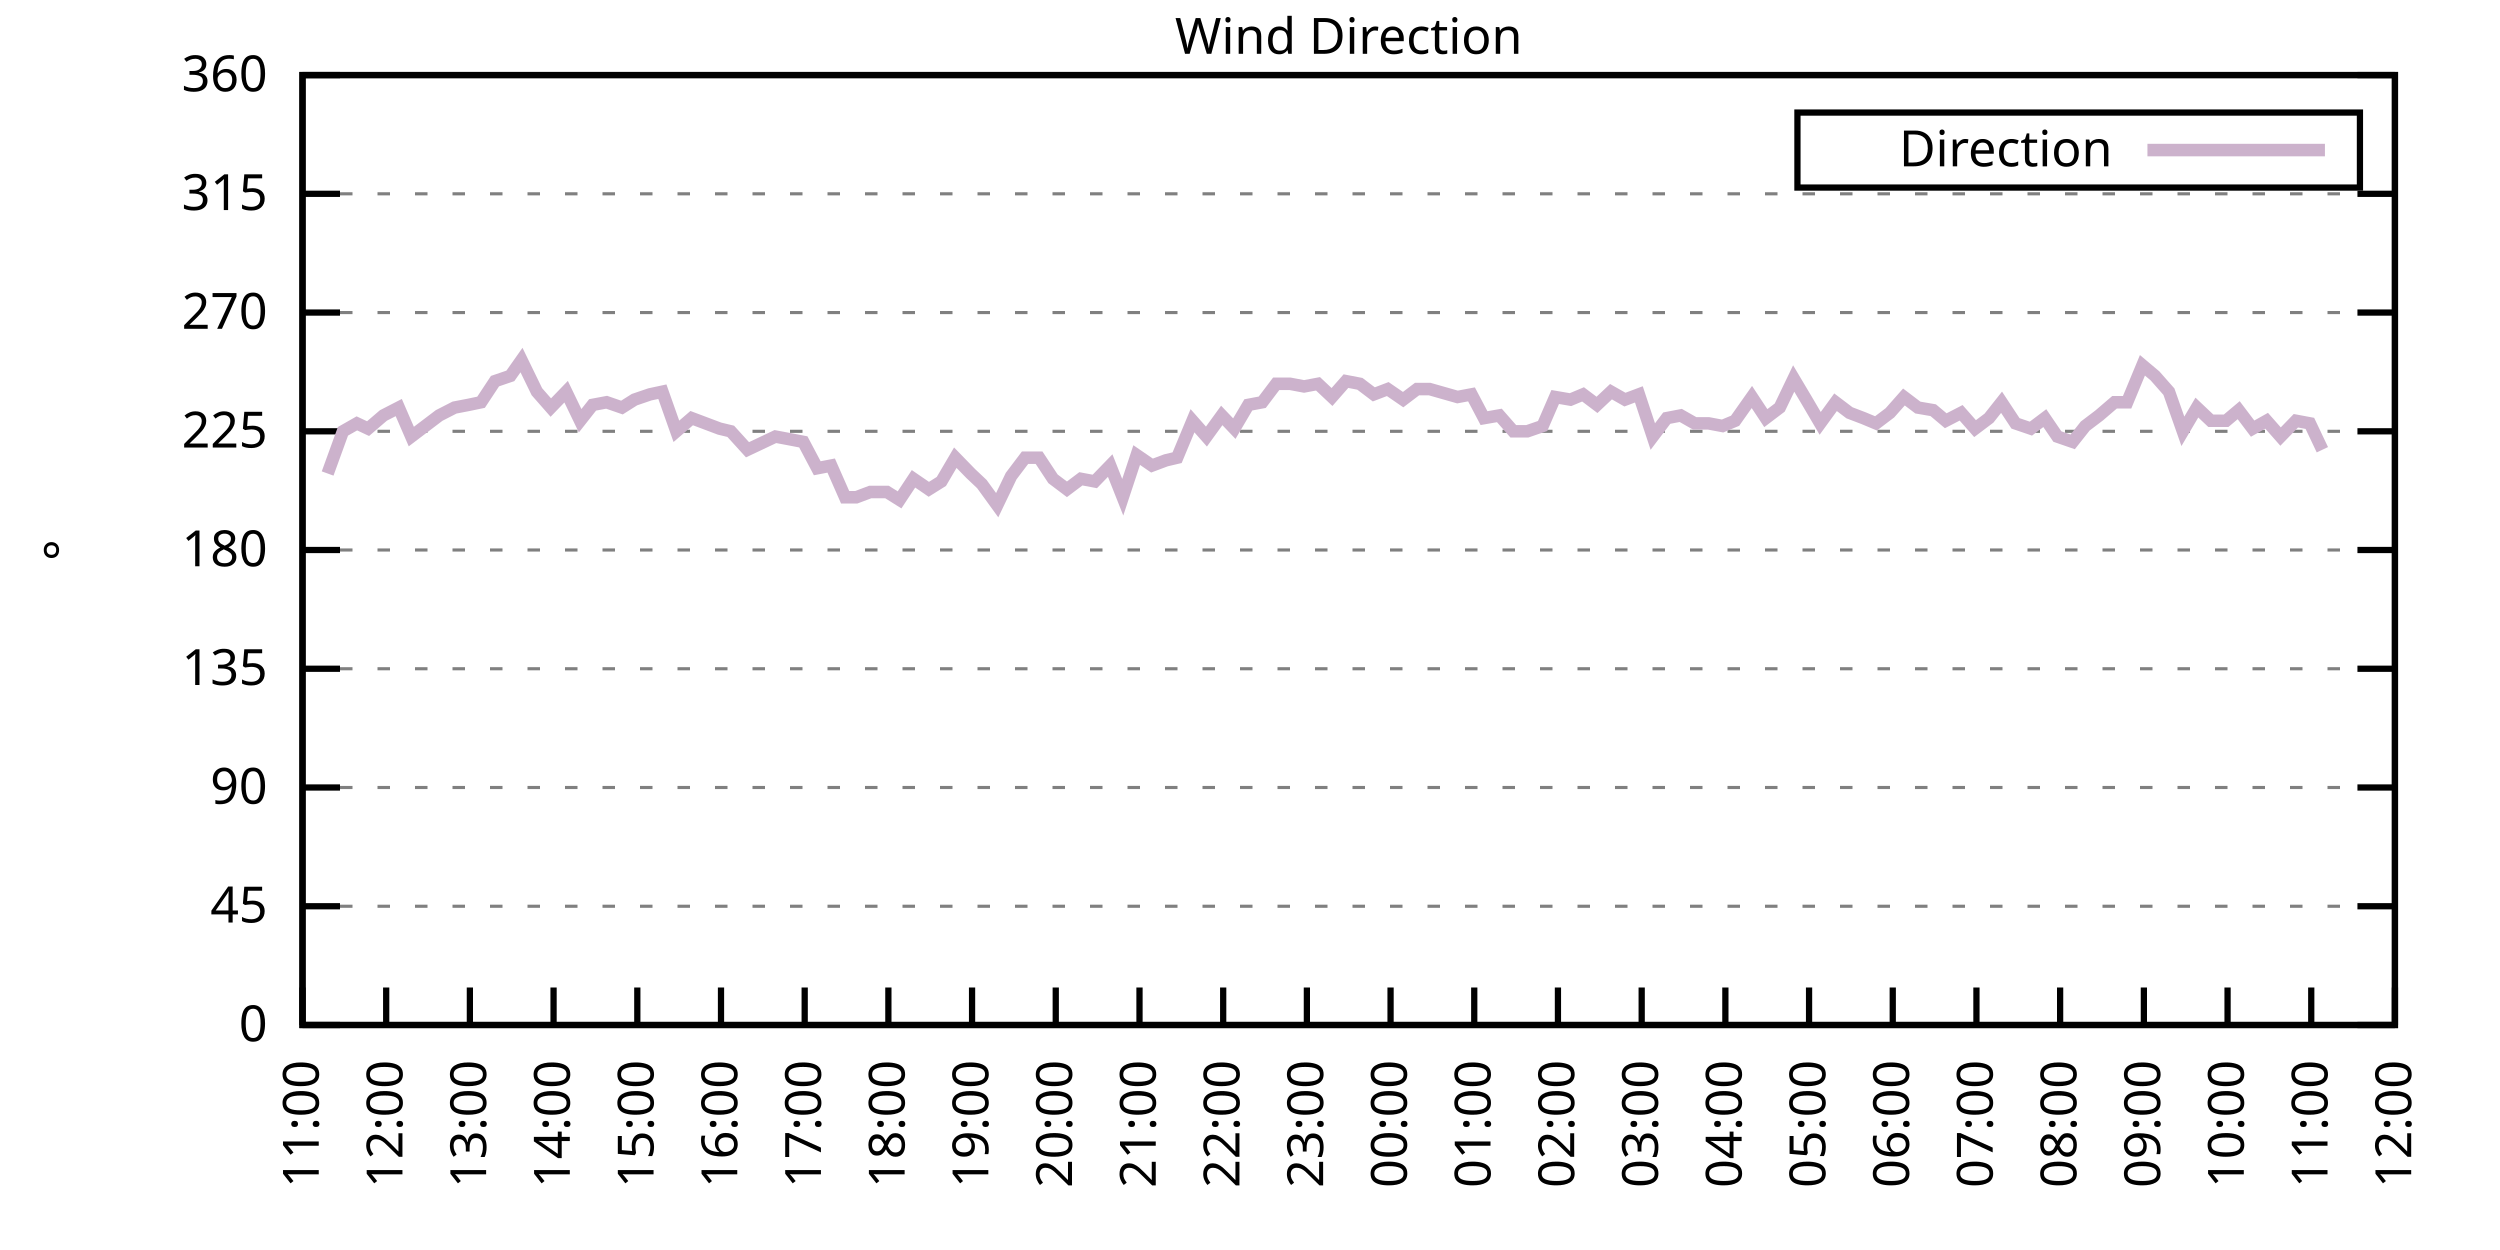
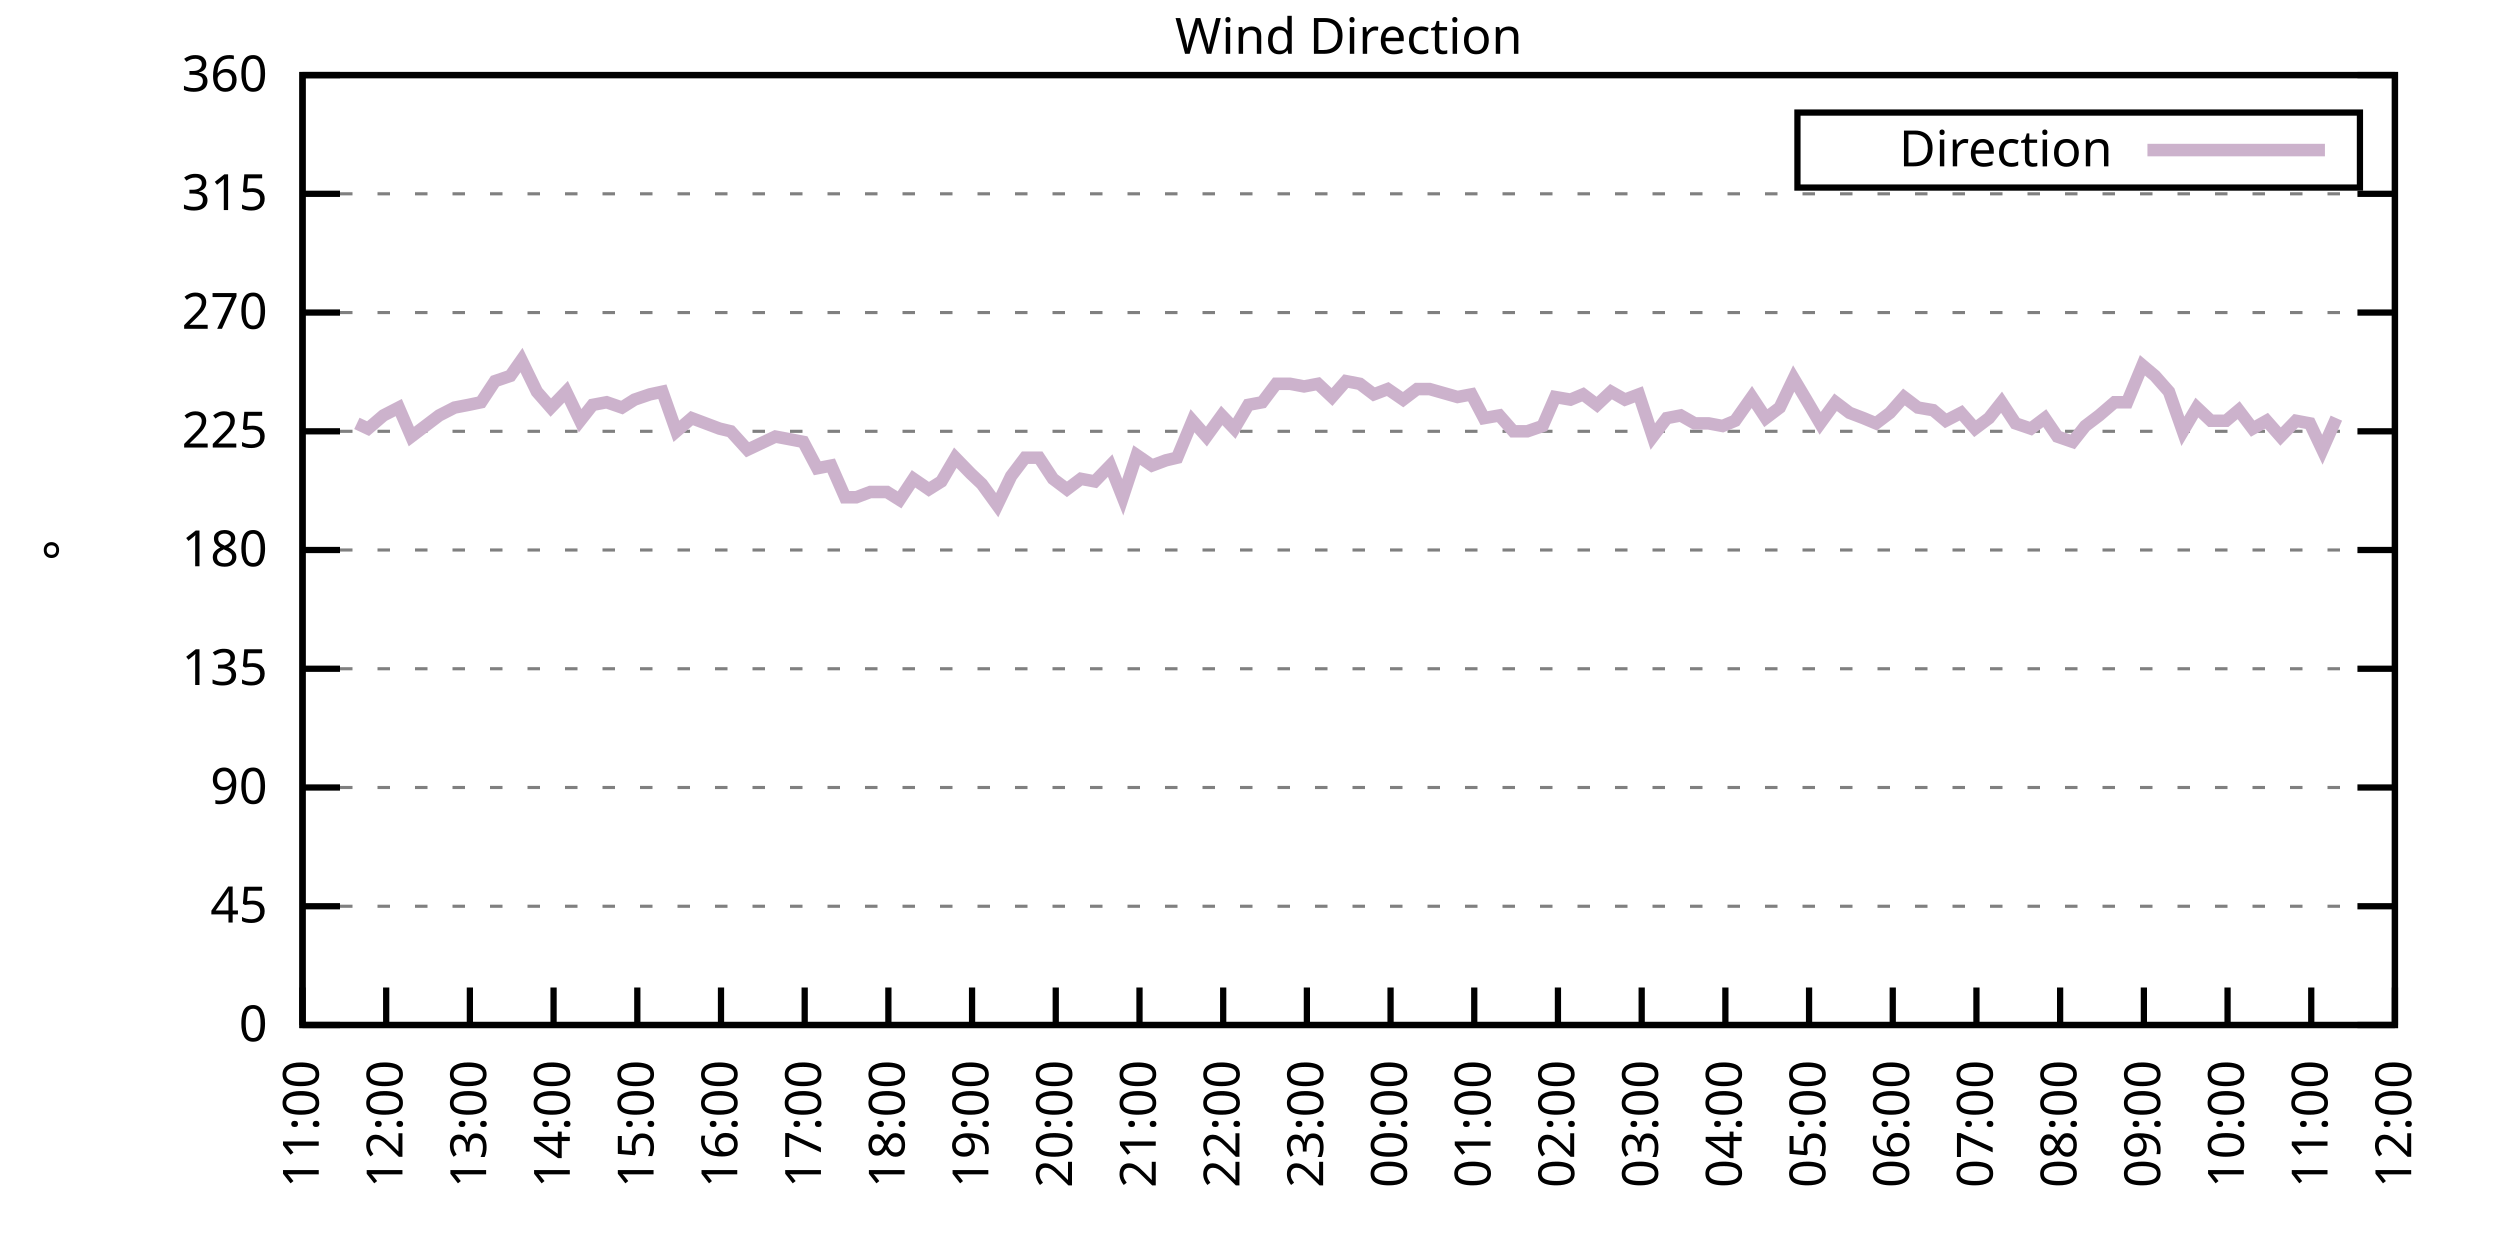
<svg xmlns="http://www.w3.org/2000/svg" xmlns:xlink="http://www.w3.org/1999/xlink" width="400" height="200" viewBox="0 0 400 200">
  <g id="gnuplot_canvas">
    <rect x="0" y="0" width="400" height="200" fill="none" />
    <defs>
      <circle id="gpDot" r="0.5" stroke-width="0.5" stroke="currentColor" />
      <path id="gpPt0" stroke-width="0.333" stroke="currentColor" d="M-1,0 h2 M0,-1 v2" />
      <path id="gpPt1" stroke-width="0.333" stroke="currentColor" d="M-1,-1 L1,1 M1,-1 L-1,1" />
      <path id="gpPt2" stroke-width="0.333" stroke="currentColor" d="M-1,0 L1,0 M0,-1 L0,1 M-1,-1 L1,1 M-1,1 L1,-1" />
      <rect id="gpPt3" stroke-width="0.333" stroke="currentColor" x="-1" y="-1" width="2" height="2" />
      <rect id="gpPt4" stroke-width="0.333" stroke="currentColor" fill="currentColor" x="-1" y="-1" width="2" height="2" />
      <circle id="gpPt5" stroke-width="0.333" stroke="currentColor" cx="0" cy="0" r="1" />
      <use xlink:href="#gpPt5" id="gpPt6" fill="currentColor" stroke="none" />
      <path id="gpPt7" stroke-width="0.333" stroke="currentColor" d="M0,-1.33 L-1.33,0.67 L1.33,0.67 z" />
      <use xlink:href="#gpPt7" id="gpPt8" fill="currentColor" stroke="none" />
      <use xlink:href="#gpPt7" id="gpPt9" stroke="currentColor" transform="rotate(180)" />
      <use xlink:href="#gpPt9" id="gpPt10" fill="currentColor" stroke="none" />
      <use xlink:href="#gpPt3" id="gpPt11" stroke="currentColor" transform="rotate(45)" />
      <use xlink:href="#gpPt11" id="gpPt12" fill="currentColor" stroke="none" />
      <path id="gpPt13" stroke-width="0.333" stroke="currentColor" d="M0,1.330 L1.265,0.411 L0.782,-1.067 L-0.782,-1.076 L-1.265,0.411 z" />
      <use xlink:href="#gpPt13" id="gpPt14" fill="currentColor" stroke="none" />
      <filter id="textbox" filterUnits="objectBoundingBox" x="0" y="0" height="1" width="1">
        <feFlood flood-color="white" flood-opacity="1" result="bgnd" />
        <feComposite in="SourceGraphic" in2="bgnd" operator="atop" />
      </filter>
      <filter id="greybox" filterUnits="objectBoundingBox" x="0" y="0" height="1" width="1">
        <feFlood flood-color="lightgrey" flood-opacity="1" result="grey" />
        <feComposite in="SourceGraphic" in2="grey" operator="atop" />
      </filter>
    </defs>
    <g fill="none" color="white" stroke="currentColor" stroke-width="1.00" stroke-linecap="butt" stroke-linejoin="miter">
</g>
    <g fill="none" color="black" stroke="currentColor" stroke-width="1.00" stroke-linecap="butt" stroke-linejoin="miter">
      <g stroke="none" shape-rendering="crispEdges">
        <polygon fill="rgb(255, 255, 255)" points="48.40,164.00 383.18,164.00 383.18,12.02 48.40,12.02 " />
      </g>
    </g>
    <g fill="none" color="black" stroke="currentColor" stroke-width="1.00" stroke-linecap="butt" stroke-linejoin="miter">
</g>
    <g fill="none" color="black" stroke="black" stroke-width="0.50" stroke-linecap="butt" stroke-linejoin="miter">
</g>
    <g fill="none" color="gray" stroke="currentColor" stroke-width="0.50" stroke-linecap="butt" stroke-linejoin="miter">
      <path stroke="gray" stroke-dasharray="2,4" class="gridline" d="M48.40,164.00 L383.19,164.00  " />
    </g>
    <g fill="none" color="gray" stroke="gray" stroke-width="1.00" stroke-linecap="butt" stroke-linejoin="miter">
</g>
    <g fill="none" color="black" stroke="currentColor" stroke-width="1.00" stroke-linecap="butt" stroke-linejoin="miter">
      <path stroke="black" d="M48.40,164.00 L54.40,164.00 M383.19,164.00 L377.19,164.00  " />
      <g transform="translate(42.80,166.60)" stroke="none" fill="black" font-family="Sans" font-size="8.00" text-anchor="end">
        <text>
          <tspan font-family="Sans"> 0</tspan>
        </text>
      </g>
    </g>
    <g fill="none" color="black" stroke="currentColor" stroke-width="1.00" stroke-linecap="butt" stroke-linejoin="miter">
</g>
    <g fill="none" color="black" stroke="black" stroke-width="0.50" stroke-linecap="butt" stroke-linejoin="miter">
</g>
    <g fill="none" color="gray" stroke="currentColor" stroke-width="0.50" stroke-linecap="butt" stroke-linejoin="miter">
      <path stroke="gray" stroke-dasharray="2,4" class="gridline" d="M48.40,145.00 L383.19,145.00  " />
    </g>
    <g fill="none" color="gray" stroke="gray" stroke-width="1.00" stroke-linecap="butt" stroke-linejoin="miter">
</g>
    <g fill="none" color="black" stroke="currentColor" stroke-width="1.00" stroke-linecap="butt" stroke-linejoin="miter">
      <path stroke="black" d="M48.40,145.00 L54.40,145.00 M383.19,145.00 L377.19,145.00  " />
      <g transform="translate(42.80,147.60)" stroke="none" fill="black" font-family="Sans" font-size="8.00" text-anchor="end">
        <text>
          <tspan font-family="Sans"> 45</tspan>
        </text>
      </g>
    </g>
    <g fill="none" color="black" stroke="currentColor" stroke-width="1.00" stroke-linecap="butt" stroke-linejoin="miter">
</g>
    <g fill="none" color="black" stroke="black" stroke-width="0.50" stroke-linecap="butt" stroke-linejoin="miter">
</g>
    <g fill="none" color="gray" stroke="currentColor" stroke-width="0.50" stroke-linecap="butt" stroke-linejoin="miter">
      <path stroke="gray" stroke-dasharray="2,4" class="gridline" d="M48.40,126.00 L383.19,126.00  " />
    </g>
    <g fill="none" color="gray" stroke="gray" stroke-width="1.00" stroke-linecap="butt" stroke-linejoin="miter">
</g>
    <g fill="none" color="black" stroke="currentColor" stroke-width="1.00" stroke-linecap="butt" stroke-linejoin="miter">
      <path stroke="black" d="M48.40,126.00 L54.40,126.00 M383.19,126.00 L377.19,126.00  " />
      <g transform="translate(42.80,128.60)" stroke="none" fill="black" font-family="Sans" font-size="8.00" text-anchor="end">
        <text>
          <tspan font-family="Sans"> 90</tspan>
        </text>
      </g>
    </g>
    <g fill="none" color="black" stroke="currentColor" stroke-width="1.00" stroke-linecap="butt" stroke-linejoin="miter">
</g>
    <g fill="none" color="black" stroke="black" stroke-width="0.50" stroke-linecap="butt" stroke-linejoin="miter">
</g>
    <g fill="none" color="gray" stroke="currentColor" stroke-width="0.50" stroke-linecap="butt" stroke-linejoin="miter">
      <path stroke="gray" stroke-dasharray="2,4" class="gridline" d="M48.40,107.00 L383.19,107.00  " />
    </g>
    <g fill="none" color="gray" stroke="gray" stroke-width="1.00" stroke-linecap="butt" stroke-linejoin="miter">
</g>
    <g fill="none" color="black" stroke="currentColor" stroke-width="1.00" stroke-linecap="butt" stroke-linejoin="miter">
      <path stroke="black" d="M48.40,107.00 L54.40,107.00 M383.19,107.00 L377.19,107.00  " />
      <g transform="translate(42.80,109.60)" stroke="none" fill="black" font-family="Sans" font-size="8.00" text-anchor="end">
        <text>
          <tspan font-family="Sans"> 135</tspan>
        </text>
      </g>
    </g>
    <g fill="none" color="black" stroke="currentColor" stroke-width="1.00" stroke-linecap="butt" stroke-linejoin="miter">
</g>
    <g fill="none" color="black" stroke="black" stroke-width="0.50" stroke-linecap="butt" stroke-linejoin="miter">
</g>
    <g fill="none" color="gray" stroke="currentColor" stroke-width="0.50" stroke-linecap="butt" stroke-linejoin="miter">
      <path stroke="gray" stroke-dasharray="2,4" class="gridline" d="M48.40,88.00 L383.19,88.00  " />
    </g>
    <g fill="none" color="gray" stroke="gray" stroke-width="1.00" stroke-linecap="butt" stroke-linejoin="miter">
</g>
    <g fill="none" color="black" stroke="currentColor" stroke-width="1.00" stroke-linecap="butt" stroke-linejoin="miter">
      <path stroke="black" d="M48.40,88.00 L54.40,88.00 M383.19,88.00 L377.19,88.00  " />
      <g transform="translate(42.80,90.60)" stroke="none" fill="black" font-family="Sans" font-size="8.00" text-anchor="end">
        <text>
          <tspan font-family="Sans"> 180</tspan>
        </text>
      </g>
    </g>
    <g fill="none" color="black" stroke="currentColor" stroke-width="1.00" stroke-linecap="butt" stroke-linejoin="miter">
</g>
    <g fill="none" color="black" stroke="black" stroke-width="0.50" stroke-linecap="butt" stroke-linejoin="miter">
</g>
    <g fill="none" color="gray" stroke="currentColor" stroke-width="0.50" stroke-linecap="butt" stroke-linejoin="miter">
      <path stroke="gray" stroke-dasharray="2,4" class="gridline" d="M48.40,69.01 L383.19,69.01  " />
    </g>
    <g fill="none" color="gray" stroke="gray" stroke-width="1.00" stroke-linecap="butt" stroke-linejoin="miter">
</g>
    <g fill="none" color="black" stroke="currentColor" stroke-width="1.00" stroke-linecap="butt" stroke-linejoin="miter">
      <path stroke="black" d="M48.40,69.01 L54.40,69.01 M383.19,69.01 L377.19,69.01  " />
      <g transform="translate(42.80,71.61)" stroke="none" fill="black" font-family="Sans" font-size="8.00" text-anchor="end">
        <text>
          <tspan font-family="Sans"> 225</tspan>
        </text>
      </g>
    </g>
    <g fill="none" color="black" stroke="currentColor" stroke-width="1.00" stroke-linecap="butt" stroke-linejoin="miter">
</g>
    <g fill="none" color="black" stroke="black" stroke-width="0.50" stroke-linecap="butt" stroke-linejoin="miter">
</g>
    <g fill="none" color="gray" stroke="currentColor" stroke-width="0.50" stroke-linecap="butt" stroke-linejoin="miter">
      <path stroke="gray" stroke-dasharray="2,4" class="gridline" d="M48.40,50.01 L383.19,50.01  " />
    </g>
    <g fill="none" color="gray" stroke="gray" stroke-width="1.00" stroke-linecap="butt" stroke-linejoin="miter">
</g>
    <g fill="none" color="black" stroke="currentColor" stroke-width="1.00" stroke-linecap="butt" stroke-linejoin="miter">
      <path stroke="black" d="M48.40,50.01 L54.40,50.01 M383.19,50.01 L377.19,50.01  " />
      <g transform="translate(42.80,52.61)" stroke="none" fill="black" font-family="Sans" font-size="8.00" text-anchor="end">
        <text>
          <tspan font-family="Sans"> 270</tspan>
        </text>
      </g>
    </g>
    <g fill="none" color="black" stroke="currentColor" stroke-width="1.00" stroke-linecap="butt" stroke-linejoin="miter">
</g>
    <g fill="none" color="black" stroke="black" stroke-width="0.50" stroke-linecap="butt" stroke-linejoin="miter">
</g>
    <g fill="none" color="gray" stroke="currentColor" stroke-width="0.50" stroke-linecap="butt" stroke-linejoin="miter">
      <path stroke="gray" stroke-dasharray="2,4" class="gridline" d="M48.40,31.01 L383.19,31.01  " />
    </g>
    <g fill="none" color="gray" stroke="gray" stroke-width="1.00" stroke-linecap="butt" stroke-linejoin="miter">
</g>
    <g fill="none" color="black" stroke="currentColor" stroke-width="1.00" stroke-linecap="butt" stroke-linejoin="miter">
      <path stroke="black" d="M48.40,31.01 L54.40,31.01 M383.19,31.01 L377.19,31.01  " />
      <g transform="translate(42.80,33.61)" stroke="none" fill="black" font-family="Sans" font-size="8.00" text-anchor="end">
        <text>
          <tspan font-family="Sans"> 315</tspan>
        </text>
      </g>
    </g>
    <g fill="none" color="black" stroke="currentColor" stroke-width="1.00" stroke-linecap="butt" stroke-linejoin="miter">
</g>
    <g fill="none" color="black" stroke="black" stroke-width="0.50" stroke-linecap="butt" stroke-linejoin="miter">
</g>
    <g fill="none" color="gray" stroke="currentColor" stroke-width="0.50" stroke-linecap="butt" stroke-linejoin="miter">
      <path stroke="gray" stroke-dasharray="2,4" class="gridline" d="M48.40,12.01 L383.19,12.01  " />
    </g>
    <g fill="none" color="gray" stroke="gray" stroke-width="1.00" stroke-linecap="butt" stroke-linejoin="miter">
</g>
    <g fill="none" color="black" stroke="currentColor" stroke-width="1.00" stroke-linecap="butt" stroke-linejoin="miter">
      <path stroke="black" d="M48.40,12.01 L54.40,12.01 M383.19,12.01 L377.19,12.01  " />
      <g transform="translate(42.80,14.61)" stroke="none" fill="black" font-family="Sans" font-size="8.00" text-anchor="end">
        <text>
          <tspan font-family="Sans"> 360</tspan>
        </text>
      </g>
    </g>
    <g fill="none" color="black" stroke="currentColor" stroke-width="1.00" stroke-linecap="butt" stroke-linejoin="miter">
      <path stroke="black" d="M48.40,164.00 L48.40,158.00  " />
      <g transform="translate(51.00,169.60) rotate(270.00)" stroke="none" fill="black" font-family="Sans" font-size="8.00" text-anchor="end">
        <text>
          <tspan font-family="Sans">11:00</tspan>
        </text>
      </g>
    </g>
    <g fill="none" color="black" stroke="currentColor" stroke-width="1.00" stroke-linecap="butt" stroke-linejoin="miter">
      <path stroke="black" d="M61.79,164.00 L61.79,158.00  " />
      <g transform="translate(64.39,169.60) rotate(270.00)" stroke="none" fill="black" font-family="Sans" font-size="8.00" text-anchor="end">
        <text>
          <tspan font-family="Sans">12:00</tspan>
        </text>
      </g>
    </g>
    <g fill="none" color="black" stroke="currentColor" stroke-width="1.00" stroke-linecap="butt" stroke-linejoin="miter">
      <path stroke="black" d="M75.18,164.00 L75.18,158.00  " />
      <g transform="translate(77.78,169.60) rotate(270.00)" stroke="none" fill="black" font-family="Sans" font-size="8.00" text-anchor="end">
        <text>
          <tspan font-family="Sans">13:00</tspan>
        </text>
      </g>
    </g>
    <g fill="none" color="black" stroke="currentColor" stroke-width="1.00" stroke-linecap="butt" stroke-linejoin="miter">
      <path stroke="black" d="M88.57,164.00 L88.57,158.00  " />
      <g transform="translate(91.17,169.60) rotate(270.00)" stroke="none" fill="black" font-family="Sans" font-size="8.00" text-anchor="end">
        <text>
          <tspan font-family="Sans">14:00</tspan>
        </text>
      </g>
    </g>
    <g fill="none" color="black" stroke="currentColor" stroke-width="1.00" stroke-linecap="butt" stroke-linejoin="miter">
      <path stroke="black" d="M101.97,164.00 L101.97,158.00  " />
      <g transform="translate(104.57,169.60) rotate(270.00)" stroke="none" fill="black" font-family="Sans" font-size="8.00" text-anchor="end">
        <text>
          <tspan font-family="Sans">15:00</tspan>
        </text>
      </g>
    </g>
    <g fill="none" color="black" stroke="currentColor" stroke-width="1.00" stroke-linecap="butt" stroke-linejoin="miter">
      <path stroke="black" d="M115.36,164.00 L115.36,158.00  " />
      <g transform="translate(117.96,169.60) rotate(270.00)" stroke="none" fill="black" font-family="Sans" font-size="8.00" text-anchor="end">
        <text>
          <tspan font-family="Sans">16:00</tspan>
        </text>
      </g>
    </g>
    <g fill="none" color="black" stroke="currentColor" stroke-width="1.00" stroke-linecap="butt" stroke-linejoin="miter">
      <path stroke="black" d="M128.75,164.00 L128.75,158.00  " />
      <g transform="translate(131.35,169.60) rotate(270.00)" stroke="none" fill="black" font-family="Sans" font-size="8.00" text-anchor="end">
        <text>
          <tspan font-family="Sans">17:00</tspan>
        </text>
      </g>
    </g>
    <g fill="none" color="black" stroke="currentColor" stroke-width="1.00" stroke-linecap="butt" stroke-linejoin="miter">
      <path stroke="black" d="M142.14,164.00 L142.14,158.00  " />
      <g transform="translate(144.74,169.60) rotate(270.00)" stroke="none" fill="black" font-family="Sans" font-size="8.00" text-anchor="end">
        <text>
          <tspan font-family="Sans">18:00</tspan>
        </text>
      </g>
    </g>
    <g fill="none" color="black" stroke="currentColor" stroke-width="1.00" stroke-linecap="butt" stroke-linejoin="miter">
      <path stroke="black" d="M155.53,164.00 L155.53,158.00  " />
      <g transform="translate(158.13,169.60) rotate(270.00)" stroke="none" fill="black" font-family="Sans" font-size="8.00" text-anchor="end">
        <text>
          <tspan font-family="Sans">19:00</tspan>
        </text>
      </g>
    </g>
    <g fill="none" color="black" stroke="currentColor" stroke-width="1.00" stroke-linecap="butt" stroke-linejoin="miter">
      <path stroke="black" d="M168.92,164.00 L168.92,158.00  " />
      <g transform="translate(171.52,169.60) rotate(270.00)" stroke="none" fill="black" font-family="Sans" font-size="8.00" text-anchor="end">
        <text>
          <tspan font-family="Sans">20:00</tspan>
        </text>
      </g>
    </g>
    <g fill="none" color="black" stroke="currentColor" stroke-width="1.00" stroke-linecap="butt" stroke-linejoin="miter">
      <path stroke="black" d="M182.32,164.00 L182.32,158.00  " />
      <g transform="translate(184.92,169.60) rotate(270.00)" stroke="none" fill="black" font-family="Sans" font-size="8.00" text-anchor="end">
        <text>
          <tspan font-family="Sans">21:00</tspan>
        </text>
      </g>
    </g>
    <g fill="none" color="black" stroke="currentColor" stroke-width="1.00" stroke-linecap="butt" stroke-linejoin="miter">
      <path stroke="black" d="M195.71,164.00 L195.71,158.00  " />
      <g transform="translate(198.31,169.60) rotate(270.00)" stroke="none" fill="black" font-family="Sans" font-size="8.00" text-anchor="end">
        <text>
          <tspan font-family="Sans">22:00</tspan>
        </text>
      </g>
    </g>
    <g fill="none" color="black" stroke="currentColor" stroke-width="1.00" stroke-linecap="butt" stroke-linejoin="miter">
      <path stroke="black" d="M209.10,164.00 L209.10,158.00  " />
      <g transform="translate(211.70,169.60) rotate(270.00)" stroke="none" fill="black" font-family="Sans" font-size="8.00" text-anchor="end">
        <text>
          <tspan font-family="Sans">23:00</tspan>
        </text>
      </g>
    </g>
    <g fill="none" color="black" stroke="currentColor" stroke-width="1.00" stroke-linecap="butt" stroke-linejoin="miter">
      <path stroke="black" d="M222.49,164.00 L222.49,158.00  " />
      <g transform="translate(225.09,169.60) rotate(270.00)" stroke="none" fill="black" font-family="Sans" font-size="8.00" text-anchor="end">
        <text>
          <tspan font-family="Sans">00:00</tspan>
        </text>
      </g>
    </g>
    <g fill="none" color="black" stroke="currentColor" stroke-width="1.00" stroke-linecap="butt" stroke-linejoin="miter">
      <path stroke="black" d="M235.88,164.00 L235.88,158.00  " />
      <g transform="translate(238.48,169.60) rotate(270.00)" stroke="none" fill="black" font-family="Sans" font-size="8.00" text-anchor="end">
        <text>
          <tspan font-family="Sans">01:00</tspan>
        </text>
      </g>
    </g>
    <g fill="none" color="black" stroke="currentColor" stroke-width="1.00" stroke-linecap="butt" stroke-linejoin="miter">
      <path stroke="black" d="M249.27,164.00 L249.27,158.00  " />
      <g transform="translate(251.87,169.60) rotate(270.00)" stroke="none" fill="black" font-family="Sans" font-size="8.00" text-anchor="end">
        <text>
          <tspan font-family="Sans">02:00</tspan>
        </text>
      </g>
    </g>
    <g fill="none" color="black" stroke="currentColor" stroke-width="1.00" stroke-linecap="butt" stroke-linejoin="miter">
      <path stroke="black" d="M262.67,164.00 L262.67,158.00  " />
      <g transform="translate(265.27,169.60) rotate(270.00)" stroke="none" fill="black" font-family="Sans" font-size="8.00" text-anchor="end">
        <text>
          <tspan font-family="Sans">03:00</tspan>
        </text>
      </g>
    </g>
    <g fill="none" color="black" stroke="currentColor" stroke-width="1.00" stroke-linecap="butt" stroke-linejoin="miter">
      <path stroke="black" d="M276.06,164.00 L276.06,158.00  " />
      <g transform="translate(278.66,169.60) rotate(270.00)" stroke="none" fill="black" font-family="Sans" font-size="8.00" text-anchor="end">
        <text>
          <tspan font-family="Sans">04:00</tspan>
        </text>
      </g>
    </g>
    <g fill="none" color="black" stroke="currentColor" stroke-width="1.00" stroke-linecap="butt" stroke-linejoin="miter">
      <path stroke="black" d="M289.45,164.00 L289.45,158.00  " />
      <g transform="translate(292.05,169.60) rotate(270.00)" stroke="none" fill="black" font-family="Sans" font-size="8.00" text-anchor="end">
        <text>
          <tspan font-family="Sans">05:00</tspan>
        </text>
      </g>
    </g>
    <g fill="none" color="black" stroke="currentColor" stroke-width="1.00" stroke-linecap="butt" stroke-linejoin="miter">
      <path stroke="black" d="M302.84,164.00 L302.84,158.00  " />
      <g transform="translate(305.44,169.60) rotate(270.00)" stroke="none" fill="black" font-family="Sans" font-size="8.00" text-anchor="end">
        <text>
          <tspan font-family="Sans">06:00</tspan>
        </text>
      </g>
    </g>
    <g fill="none" color="black" stroke="currentColor" stroke-width="1.00" stroke-linecap="butt" stroke-linejoin="miter">
      <path stroke="black" d="M316.23,164.00 L316.23,158.00  " />
      <g transform="translate(318.83,169.60) rotate(270.00)" stroke="none" fill="black" font-family="Sans" font-size="8.00" text-anchor="end">
        <text>
          <tspan font-family="Sans">07:00</tspan>
        </text>
      </g>
    </g>
    <g fill="none" color="black" stroke="currentColor" stroke-width="1.00" stroke-linecap="butt" stroke-linejoin="miter">
      <path stroke="black" d="M329.62,164.00 L329.62,158.00  " />
      <g transform="translate(332.22,169.60) rotate(270.00)" stroke="none" fill="black" font-family="Sans" font-size="8.00" text-anchor="end">
        <text>
          <tspan font-family="Sans">08:00</tspan>
        </text>
      </g>
    </g>
    <g fill="none" color="black" stroke="currentColor" stroke-width="1.00" stroke-linecap="butt" stroke-linejoin="miter">
      <path stroke="black" d="M343.02,164.00 L343.02,158.00  " />
      <g transform="translate(345.62,169.60) rotate(270.00)" stroke="none" fill="black" font-family="Sans" font-size="8.00" text-anchor="end">
        <text>
          <tspan font-family="Sans">09:00</tspan>
        </text>
      </g>
    </g>
    <g fill="none" color="black" stroke="currentColor" stroke-width="1.00" stroke-linecap="butt" stroke-linejoin="miter">
      <path stroke="black" d="M356.41,164.00 L356.41,158.00  " />
      <g transform="translate(359.01,169.60) rotate(270.00)" stroke="none" fill="black" font-family="Sans" font-size="8.00" text-anchor="end">
        <text>
          <tspan font-family="Sans">10:00</tspan>
        </text>
      </g>
    </g>
    <g fill="none" color="black" stroke="currentColor" stroke-width="1.00" stroke-linecap="butt" stroke-linejoin="miter">
      <path stroke="black" d="M369.80,164.00 L369.80,158.00  " />
      <g transform="translate(372.40,169.60) rotate(270.00)" stroke="none" fill="black" font-family="Sans" font-size="8.00" text-anchor="end">
        <text>
          <tspan font-family="Sans">11:00</tspan>
        </text>
      </g>
    </g>
    <g fill="none" color="black" stroke="currentColor" stroke-width="1.00" stroke-linecap="butt" stroke-linejoin="miter">
      <path stroke="black" d="M383.19,164.00 L383.19,158.00  " />
      <g transform="translate(385.79,169.60) rotate(270.00)" stroke="none" fill="black" font-family="Sans" font-size="8.00" text-anchor="end">
        <text>
          <tspan font-family="Sans">12:00</tspan>
        </text>
      </g>
    </g>
    <g fill="none" color="black" stroke="currentColor" stroke-width="1.00" stroke-linecap="butt" stroke-linejoin="miter">
</g>
    <g fill="none" color="black" stroke="currentColor" stroke-width="1.00" stroke-linecap="butt" stroke-linejoin="miter">
      <path stroke="black" d="M48.40,12.01 L48.40,164.00 L383.19,164.00 L383.19,12.01 L48.40,12.01 Z  " />
    </g>
    <g fill="none" color="black" stroke="currentColor" stroke-width="1.00" stroke-linecap="butt" stroke-linejoin="miter">
</g>
    <g fill="none" color="black" stroke="currentColor" stroke-width="1.00" stroke-linecap="butt" stroke-linejoin="miter">
      <path stroke="black" d="M287.59,30.01 L287.59,18.01 L377.59,18.01 L377.59,30.01 L287.59,30.01 Z  " />
    </g>
    <g id="Wind_direction_plot_1">
      <g fill="none" color="white" stroke="black" stroke-width="2.00" stroke-linecap="butt" stroke-linejoin="miter">
</g>
      <g fill="none" color="black" stroke="currentColor" stroke-width="2.00" stroke-linecap="butt" stroke-linejoin="miter">
        <g transform="translate(337.99,26.61)" stroke="none" fill="black" font-family="Sans" font-size="8.00" text-anchor="end">
          <text>
            <tspan font-family="Sans">Direction</tspan>
          </text>
        </g>
      </g>
      <g fill="none" color="black" stroke="currentColor" stroke-width="2.00" stroke-linecap="butt" stroke-linejoin="miter">
-         <path stroke="rgb(204, 178, 204)" d="M343.59,24.01 L371.99,24.01 M52.42,75.76 L54.87,69.01 L57.10,67.74 L58.89,68.58 L61.35,66.47 L63.80,65.21   L65.81,69.85 L68.04,68.16 L70.27,66.47 L72.73,65.21 L74.96,64.78 L76.97,64.36 L79.20,60.98 L81.66,60.14   L83.44,57.61 L85.90,62.67 L88.13,65.21 L90.58,62.67 L92.82,67.32 L94.82,64.78 L97.06,64.36 L99.51,65.21   L101.52,63.94 L103.98,63.10 L105.98,62.67 L108.22,69.01 L110.67,66.90 L112.90,67.74 L115.13,68.58 L116.92,69.01   L119.60,71.96 L121.38,71.12 L124.06,69.85 L126.29,70.27 L128.53,70.70 L130.76,74.92 L132.99,74.49 L135.22,79.56   L137.01,79.56 L139.24,78.72 L141.92,78.72 L143.93,79.98 L146.16,76.61 L148.61,78.29 L150.62,77.03 L152.85,73.23   L155.31,75.76 L157.10,77.45 L159.55,80.83 L161.78,76.18 L164.01,73.23 L166.25,73.23 L168.48,76.61 L170.71,78.29   L172.94,76.61 L175.17,77.03 L177.63,74.49 L179.64,79.56 L181.87,72.81 L184.32,74.49 L186.56,73.65 L188.34,73.23   L190.80,67.32 L193.03,69.85 L195.48,66.47 L197.49,68.58 L199.73,64.78 L201.96,64.36 L204.19,61.41 L206.42,61.41   L208.65,61.83 L210.88,61.41 L213.12,63.52 L215.35,60.98 L217.58,61.41 L219.81,63.10 L222.04,62.25 L224.50,63.94   L226.73,62.25 L228.74,62.25 L233.20,63.52 L235.44,63.10 L237.44,66.90 L239.90,66.47 L242.13,69.01 L244.36,69.01   L246.82,68.16 L248.83,63.52 L251.28,63.94 L253.29,63.10 L255.52,64.78 L257.76,62.67 L259.99,63.94 L262.22,63.10   L264.45,69.85 L266.68,66.90 L268.92,66.47 L271.15,67.74 L273.38,67.74 L275.61,68.16 L277.62,67.32 L280.30,63.52   L282.53,66.90 L284.76,65.21 L286.99,60.56 L289.00,63.94 L291.23,67.74 L293.69,64.36 L295.92,66.05 L298.15,66.90   L300.16,67.74 L302.39,66.05 L304.63,63.52 L306.86,65.21 L309.31,65.63 L311.32,67.32 L313.78,66.05 L316.01,68.58   L318.24,66.90 L320.25,64.36 L322.48,67.74 L324.94,68.58 L327.17,66.90 L329.18,69.85 L331.63,70.70 L333.64,68.16   L335.87,66.47 L338.33,64.36 L340.34,64.36 L342.79,58.45 L344.80,60.14 L347.03,62.67 L349.26,69.01 L351.50,65.21   L353.73,67.32 L356.18,67.32 L358.19,65.63 L360.42,68.58 L362.66,67.32 L364.89,69.85 L367.34,67.32 L369.58,67.74   L371.58,71.96  " />
+         <path stroke="rgb(204, 178, 204)" d="M343.59,24.01 L371.99,24.01 M57.10,67.74 L58.89,68.58 L61.35,66.47 L63.80,65.21 L65.81,69.85 L68.04,68.16   L70.27,66.47 L72.73,65.21 L74.96,64.78 L76.97,64.36 L79.20,60.98 L81.66,60.14 L83.44,57.61 L85.90,62.67   L88.13,65.21 L90.58,62.67 L92.82,67.32 L94.82,64.78 L97.06,64.36 L99.51,65.21 L101.52,63.94 L103.98,63.10   L105.98,62.67 L108.22,69.01 L110.67,66.90 L112.90,67.74 L115.13,68.58 L116.92,69.01 L119.60,71.96 L121.38,71.12   L124.06,69.85 L126.29,70.27 L128.53,70.70 L130.76,74.92 L132.99,74.49 L135.22,79.56 L137.01,79.56 L139.24,78.72   L141.92,78.72 L143.93,79.98 L146.16,76.61 L148.61,78.29 L150.62,77.03 L152.85,73.23 L155.31,75.76 L157.10,77.45   L159.55,80.83 L161.78,76.18 L164.01,73.23 L166.25,73.23 L168.48,76.61 L170.71,78.29 L172.94,76.61 L175.17,77.03   L177.63,74.49 L179.64,79.56 L181.87,72.81 L184.32,74.49 L186.56,73.65 L188.34,73.23 L190.80,67.32 L193.03,69.85   L195.48,66.47 L197.49,68.58 L199.73,64.78 L201.96,64.36 L204.19,61.41 L206.42,61.41 L208.65,61.83 L210.88,61.41   L213.12,63.52 L215.35,60.98 L217.58,61.41 L219.81,63.10 L222.04,62.25 L224.50,63.94 L226.73,62.25 L228.74,62.25   L233.20,63.52 L235.44,63.10 L237.44,66.90 L239.90,66.47 L242.13,69.01 L244.36,69.01 L246.82,68.16 L248.83,63.52   L251.28,63.94 L253.29,63.10 L255.52,64.78 L257.76,62.67 L259.99,63.94 L262.22,63.10 L264.45,69.85 L266.68,66.90   L268.92,66.47 L271.15,67.74 L273.38,67.74 L275.61,68.16 L277.62,67.32 L280.30,63.52 L282.53,66.90 L284.76,65.21   L286.99,60.56 L289.00,63.94 L291.23,67.74 L293.69,64.36 L295.92,66.05 L298.15,66.90 L300.16,67.74 L302.39,66.05   L304.63,63.52 L306.86,65.21 L309.31,65.63 L311.32,67.32 L313.78,66.05 L316.01,68.58 L318.24,66.90 L320.25,64.36   L322.48,67.74 L324.94,68.58 L327.17,66.90 L329.18,69.85 L331.63,70.70 L333.64,68.16 L335.87,66.47 L338.33,64.36   L340.34,64.36 L342.79,58.45 L344.80,60.14 L347.03,62.67 L349.26,69.01 L351.50,65.21 L353.73,67.32 L356.18,67.32   L358.19,65.63 L360.42,68.58 L362.66,67.32 L364.89,69.85 L367.34,67.32 L369.58,67.74 L371.58,71.96 L373.82,66.90    " />
      </g>
    </g>
    <g fill="none" color="black" stroke="currentColor" stroke-width="2.00" stroke-linecap="butt" stroke-linejoin="miter">
</g>
    <g fill="none" color="black" stroke="black" stroke-width="1.00" stroke-linecap="butt" stroke-linejoin="miter">
</g>
    <g fill="none" color="black" stroke="currentColor" stroke-width="1.00" stroke-linecap="butt" stroke-linejoin="miter">
      <path stroke="black" d="M48.40,12.01 L48.40,164.00 L383.19,164.00 L383.19,12.01 L48.40,12.01 Z  " />
      <g transform="translate(12.80,88.01) rotate(270.00)" stroke="none" fill="black" font-family="Sans" font-size="8.00" text-anchor="middle">
        <text>
          <tspan font-family="Sans">°</tspan>
        </text>
      </g>
    </g>
    <g fill="none" color="black" stroke="currentColor" stroke-width="1.00" stroke-linecap="butt" stroke-linejoin="miter">
</g>
    <g fill="none" color="black" stroke="currentColor" stroke-width="1.00" stroke-linecap="butt" stroke-linejoin="miter">
      <g transform="translate(215.79,8.61)" stroke="none" fill="black" font-family="Sans" font-size="8.00" text-anchor="middle">
        <text>
          <tspan font-family="Sans">Wind Direction</tspan>
        </text>
      </g>
    </g>
    <g fill="none" color="black" stroke="currentColor" stroke-width="1.00" stroke-linecap="butt" stroke-linejoin="miter">
</g>
  </g>
</svg>
